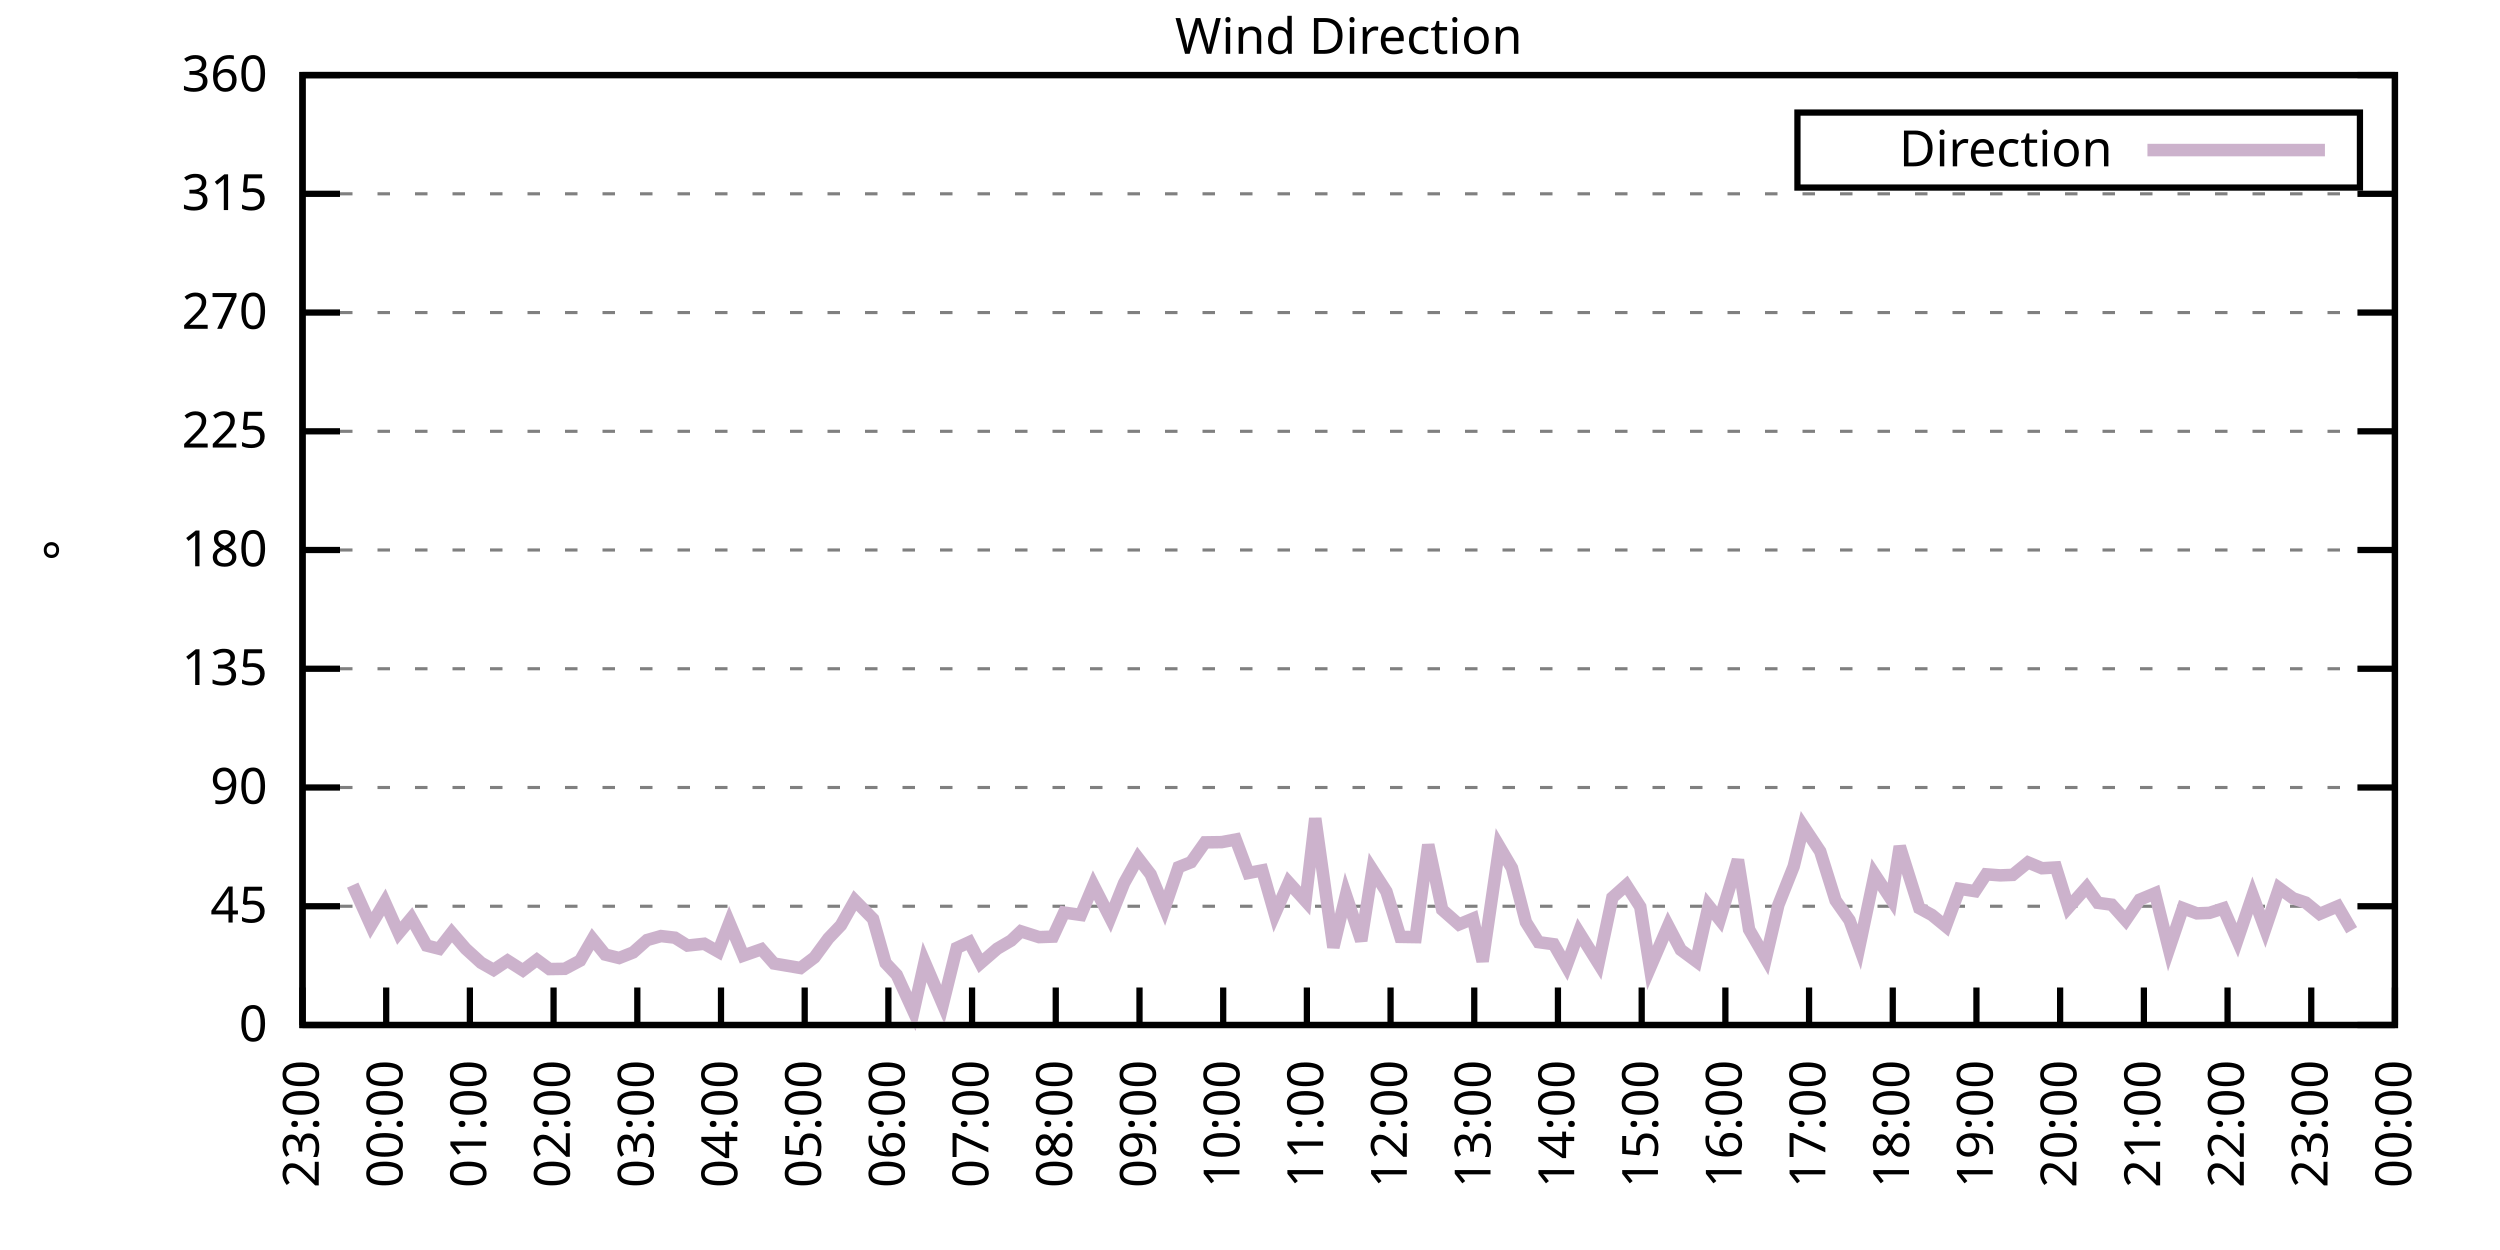
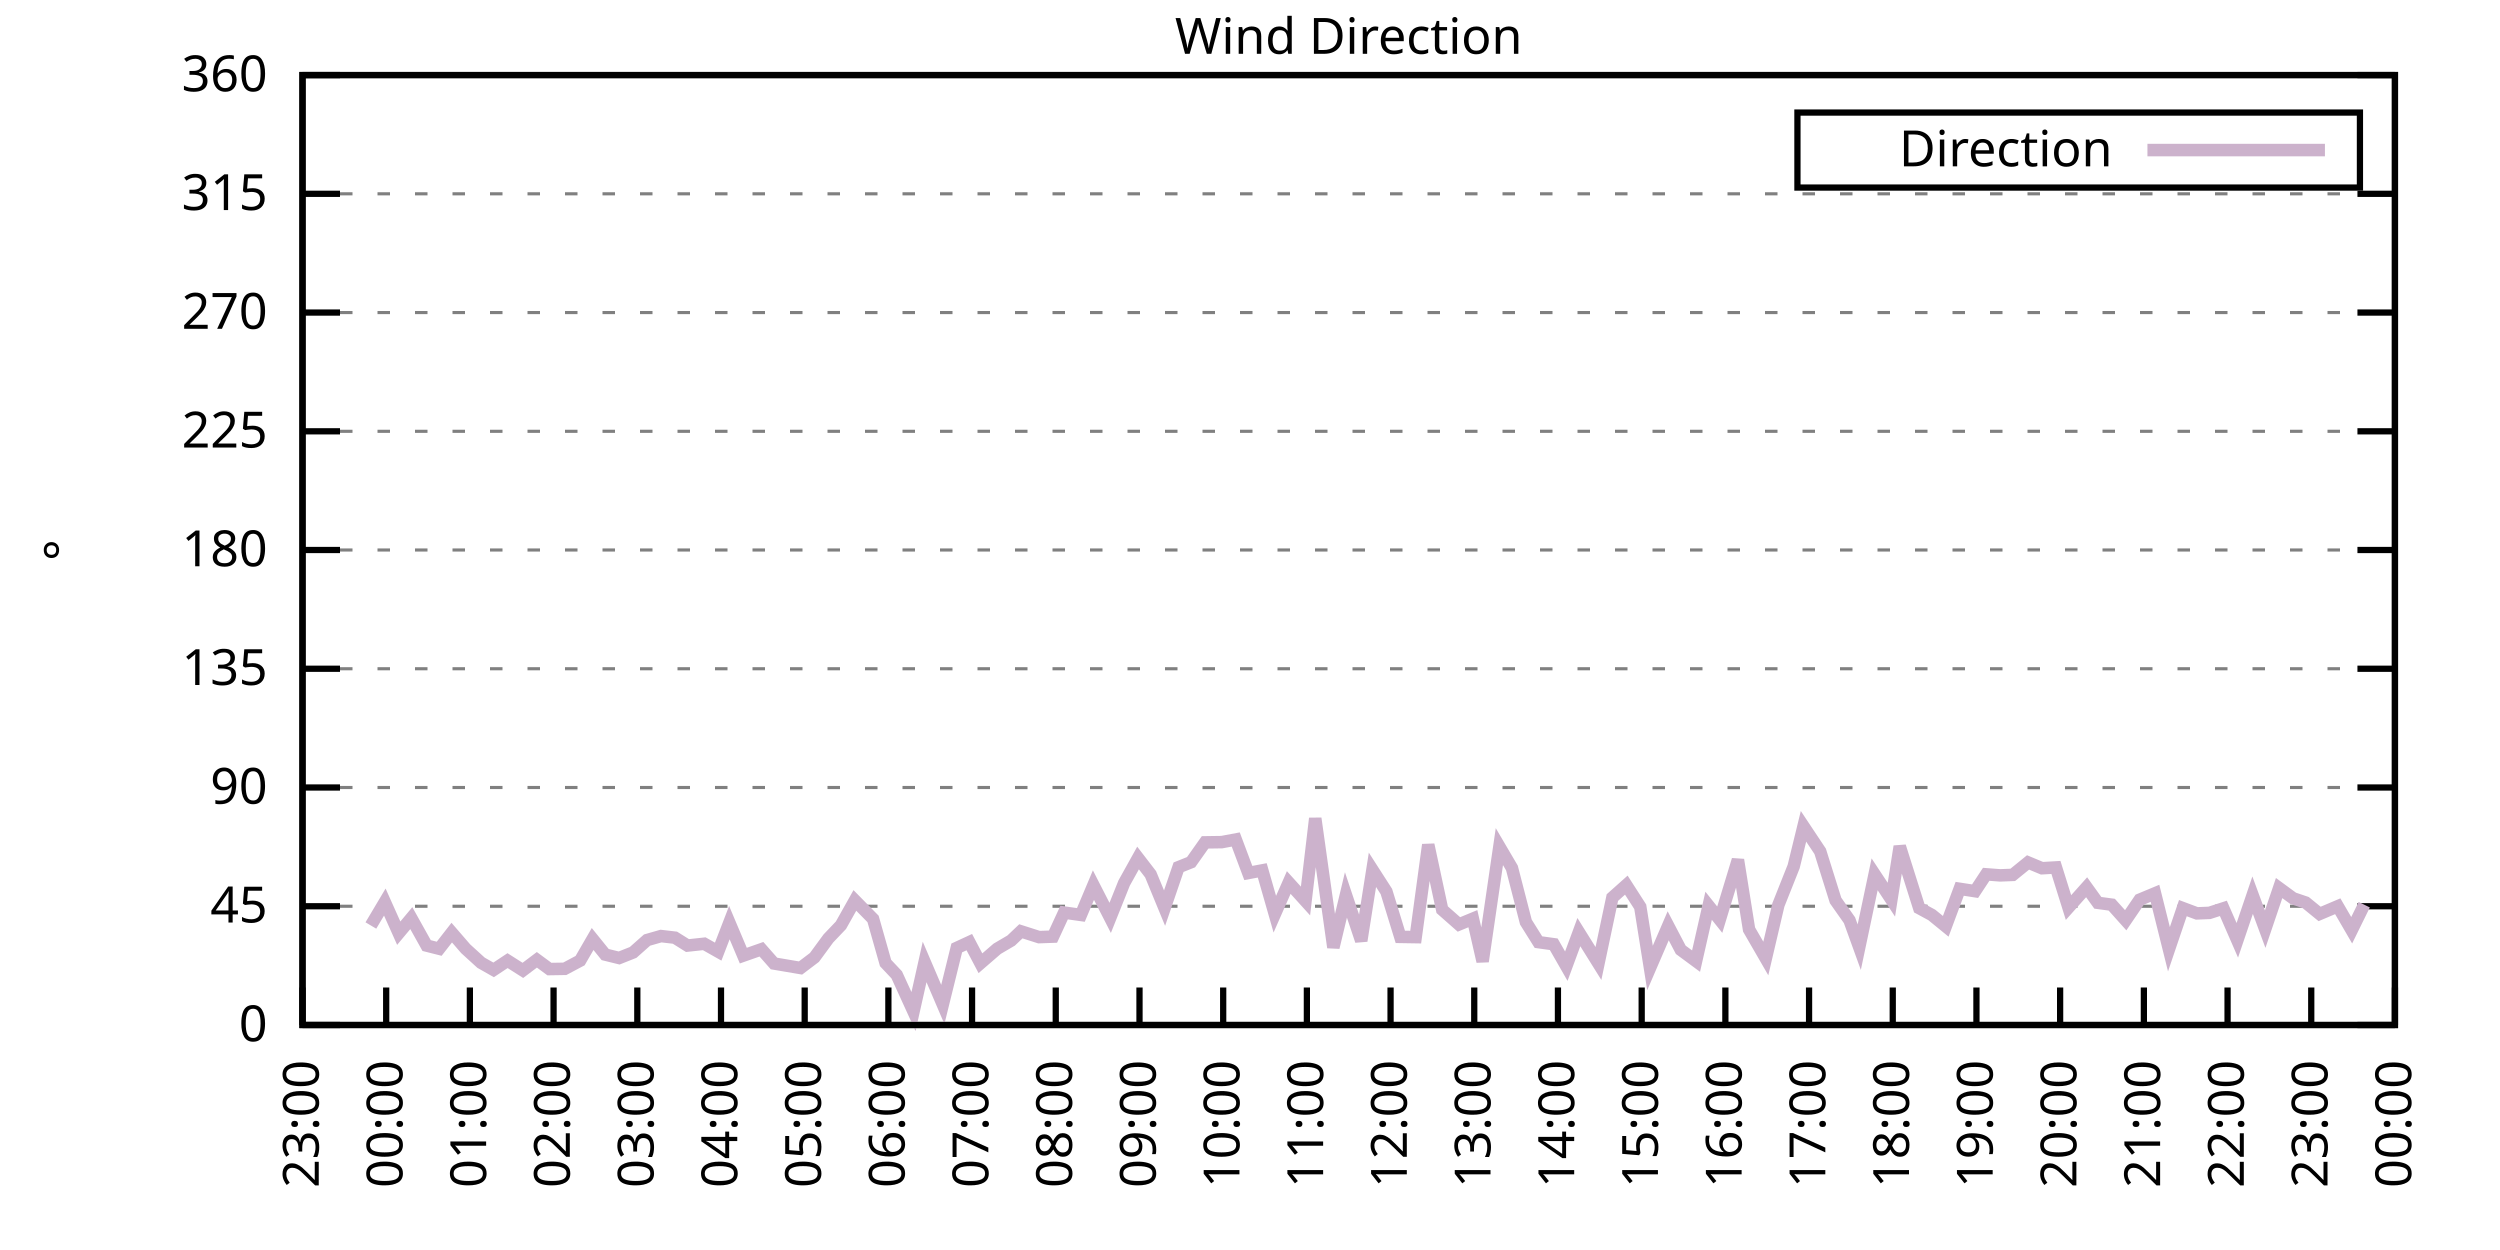
<svg xmlns="http://www.w3.org/2000/svg" xmlns:xlink="http://www.w3.org/1999/xlink" width="400" height="200" viewBox="0 0 400 200">
  <g id="gnuplot_canvas">
    <rect x="0" y="0" width="400" height="200" fill="none" />
    <defs>
      <circle id="gpDot" r="0.5" stroke-width="0.5" stroke="currentColor" />
      <path id="gpPt0" stroke-width="0.333" stroke="currentColor" d="M-1,0 h2 M0,-1 v2" />
      <path id="gpPt1" stroke-width="0.333" stroke="currentColor" d="M-1,-1 L1,1 M1,-1 L-1,1" />
      <path id="gpPt2" stroke-width="0.333" stroke="currentColor" d="M-1,0 L1,0 M0,-1 L0,1 M-1,-1 L1,1 M-1,1 L1,-1" />
      <rect id="gpPt3" stroke-width="0.333" stroke="currentColor" x="-1" y="-1" width="2" height="2" />
      <rect id="gpPt4" stroke-width="0.333" stroke="currentColor" fill="currentColor" x="-1" y="-1" width="2" height="2" />
      <circle id="gpPt5" stroke-width="0.333" stroke="currentColor" cx="0" cy="0" r="1" />
      <use xlink:href="#gpPt5" id="gpPt6" fill="currentColor" stroke="none" />
      <path id="gpPt7" stroke-width="0.333" stroke="currentColor" d="M0,-1.33 L-1.33,0.67 L1.33,0.67 z" />
      <use xlink:href="#gpPt7" id="gpPt8" fill="currentColor" stroke="none" />
      <use xlink:href="#gpPt7" id="gpPt9" stroke="currentColor" transform="rotate(180)" />
      <use xlink:href="#gpPt9" id="gpPt10" fill="currentColor" stroke="none" />
      <use xlink:href="#gpPt3" id="gpPt11" stroke="currentColor" transform="rotate(45)" />
      <use xlink:href="#gpPt11" id="gpPt12" fill="currentColor" stroke="none" />
      <path id="gpPt13" stroke-width="0.333" stroke="currentColor" d="M0,1.330 L1.265,0.411 L0.782,-1.067 L-0.782,-1.076 L-1.265,0.411 z" />
      <use xlink:href="#gpPt13" id="gpPt14" fill="currentColor" stroke="none" />
      <filter id="textbox" filterUnits="objectBoundingBox" x="0" y="0" height="1" width="1">
        <feFlood flood-color="white" flood-opacity="1" result="bgnd" />
        <feComposite in="SourceGraphic" in2="bgnd" operator="atop" />
      </filter>
      <filter id="greybox" filterUnits="objectBoundingBox" x="0" y="0" height="1" width="1">
        <feFlood flood-color="lightgrey" flood-opacity="1" result="grey" />
        <feComposite in="SourceGraphic" in2="grey" operator="atop" />
      </filter>
    </defs>
    <g fill="none" color="white" stroke="currentColor" stroke-width="1.00" stroke-linecap="butt" stroke-linejoin="miter">
</g>
    <g fill="none" color="black" stroke="currentColor" stroke-width="1.00" stroke-linecap="butt" stroke-linejoin="miter">
      <g stroke="none" shape-rendering="crispEdges">
        <polygon fill="rgb(255, 255, 255)" points="48.40,164.00 383.18,164.00 383.18,12.02 48.40,12.02 " />
      </g>
    </g>
    <g fill="none" color="black" stroke="currentColor" stroke-width="1.00" stroke-linecap="butt" stroke-linejoin="miter">
</g>
    <g fill="none" color="black" stroke="black" stroke-width="0.50" stroke-linecap="butt" stroke-linejoin="miter">
</g>
    <g fill="none" color="gray" stroke="currentColor" stroke-width="0.50" stroke-linecap="butt" stroke-linejoin="miter">
      <path stroke="gray" stroke-dasharray="2,4" class="gridline" d="M48.40,164.00 L383.19,164.00  " />
    </g>
    <g fill="none" color="gray" stroke="gray" stroke-width="1.00" stroke-linecap="butt" stroke-linejoin="miter">
</g>
    <g fill="none" color="black" stroke="currentColor" stroke-width="1.00" stroke-linecap="butt" stroke-linejoin="miter">
      <path stroke="black" d="M48.40,164.00 L54.40,164.00 M383.19,164.00 L377.19,164.00  " />
      <g transform="translate(42.80,166.60)" stroke="none" fill="black" font-family="Sans" font-size="8.00" text-anchor="end">
        <text>
          <tspan font-family="Sans"> 0</tspan>
        </text>
      </g>
    </g>
    <g fill="none" color="black" stroke="currentColor" stroke-width="1.00" stroke-linecap="butt" stroke-linejoin="miter">
</g>
    <g fill="none" color="black" stroke="black" stroke-width="0.50" stroke-linecap="butt" stroke-linejoin="miter">
</g>
    <g fill="none" color="gray" stroke="currentColor" stroke-width="0.50" stroke-linecap="butt" stroke-linejoin="miter">
      <path stroke="gray" stroke-dasharray="2,4" class="gridline" d="M48.40,145.00 L383.19,145.00  " />
    </g>
    <g fill="none" color="gray" stroke="gray" stroke-width="1.00" stroke-linecap="butt" stroke-linejoin="miter">
</g>
    <g fill="none" color="black" stroke="currentColor" stroke-width="1.00" stroke-linecap="butt" stroke-linejoin="miter">
      <path stroke="black" d="M48.40,145.00 L54.40,145.00 M383.19,145.00 L377.19,145.00  " />
      <g transform="translate(42.80,147.60)" stroke="none" fill="black" font-family="Sans" font-size="8.00" text-anchor="end">
        <text>
          <tspan font-family="Sans"> 45</tspan>
        </text>
      </g>
    </g>
    <g fill="none" color="black" stroke="currentColor" stroke-width="1.00" stroke-linecap="butt" stroke-linejoin="miter">
</g>
    <g fill="none" color="black" stroke="black" stroke-width="0.50" stroke-linecap="butt" stroke-linejoin="miter">
</g>
    <g fill="none" color="gray" stroke="currentColor" stroke-width="0.50" stroke-linecap="butt" stroke-linejoin="miter">
      <path stroke="gray" stroke-dasharray="2,4" class="gridline" d="M48.40,126.00 L383.19,126.00  " />
    </g>
    <g fill="none" color="gray" stroke="gray" stroke-width="1.00" stroke-linecap="butt" stroke-linejoin="miter">
</g>
    <g fill="none" color="black" stroke="currentColor" stroke-width="1.00" stroke-linecap="butt" stroke-linejoin="miter">
      <path stroke="black" d="M48.40,126.00 L54.40,126.00 M383.19,126.00 L377.19,126.00  " />
      <g transform="translate(42.80,128.60)" stroke="none" fill="black" font-family="Sans" font-size="8.00" text-anchor="end">
        <text>
          <tspan font-family="Sans"> 90</tspan>
        </text>
      </g>
    </g>
    <g fill="none" color="black" stroke="currentColor" stroke-width="1.00" stroke-linecap="butt" stroke-linejoin="miter">
</g>
    <g fill="none" color="black" stroke="black" stroke-width="0.50" stroke-linecap="butt" stroke-linejoin="miter">
</g>
    <g fill="none" color="gray" stroke="currentColor" stroke-width="0.50" stroke-linecap="butt" stroke-linejoin="miter">
      <path stroke="gray" stroke-dasharray="2,4" class="gridline" d="M48.40,107.00 L383.19,107.00  " />
    </g>
    <g fill="none" color="gray" stroke="gray" stroke-width="1.00" stroke-linecap="butt" stroke-linejoin="miter">
</g>
    <g fill="none" color="black" stroke="currentColor" stroke-width="1.00" stroke-linecap="butt" stroke-linejoin="miter">
      <path stroke="black" d="M48.40,107.00 L54.40,107.00 M383.19,107.00 L377.19,107.00  " />
      <g transform="translate(42.80,109.60)" stroke="none" fill="black" font-family="Sans" font-size="8.00" text-anchor="end">
        <text>
          <tspan font-family="Sans"> 135</tspan>
        </text>
      </g>
    </g>
    <g fill="none" color="black" stroke="currentColor" stroke-width="1.00" stroke-linecap="butt" stroke-linejoin="miter">
</g>
    <g fill="none" color="black" stroke="black" stroke-width="0.50" stroke-linecap="butt" stroke-linejoin="miter">
</g>
    <g fill="none" color="gray" stroke="currentColor" stroke-width="0.50" stroke-linecap="butt" stroke-linejoin="miter">
      <path stroke="gray" stroke-dasharray="2,4" class="gridline" d="M48.40,88.00 L383.19,88.00  " />
    </g>
    <g fill="none" color="gray" stroke="gray" stroke-width="1.00" stroke-linecap="butt" stroke-linejoin="miter">
</g>
    <g fill="none" color="black" stroke="currentColor" stroke-width="1.00" stroke-linecap="butt" stroke-linejoin="miter">
      <path stroke="black" d="M48.40,88.00 L54.40,88.00 M383.19,88.00 L377.19,88.00  " />
      <g transform="translate(42.80,90.60)" stroke="none" fill="black" font-family="Sans" font-size="8.00" text-anchor="end">
        <text>
          <tspan font-family="Sans"> 180</tspan>
        </text>
      </g>
    </g>
    <g fill="none" color="black" stroke="currentColor" stroke-width="1.00" stroke-linecap="butt" stroke-linejoin="miter">
</g>
    <g fill="none" color="black" stroke="black" stroke-width="0.50" stroke-linecap="butt" stroke-linejoin="miter">
</g>
    <g fill="none" color="gray" stroke="currentColor" stroke-width="0.50" stroke-linecap="butt" stroke-linejoin="miter">
      <path stroke="gray" stroke-dasharray="2,4" class="gridline" d="M48.40,69.01 L383.19,69.01  " />
    </g>
    <g fill="none" color="gray" stroke="gray" stroke-width="1.00" stroke-linecap="butt" stroke-linejoin="miter">
</g>
    <g fill="none" color="black" stroke="currentColor" stroke-width="1.00" stroke-linecap="butt" stroke-linejoin="miter">
      <path stroke="black" d="M48.40,69.01 L54.40,69.01 M383.19,69.01 L377.19,69.01  " />
      <g transform="translate(42.80,71.61)" stroke="none" fill="black" font-family="Sans" font-size="8.00" text-anchor="end">
        <text>
          <tspan font-family="Sans"> 225</tspan>
        </text>
      </g>
    </g>
    <g fill="none" color="black" stroke="currentColor" stroke-width="1.00" stroke-linecap="butt" stroke-linejoin="miter">
</g>
    <g fill="none" color="black" stroke="black" stroke-width="0.50" stroke-linecap="butt" stroke-linejoin="miter">
</g>
    <g fill="none" color="gray" stroke="currentColor" stroke-width="0.50" stroke-linecap="butt" stroke-linejoin="miter">
      <path stroke="gray" stroke-dasharray="2,4" class="gridline" d="M48.40,50.01 L383.19,50.01  " />
    </g>
    <g fill="none" color="gray" stroke="gray" stroke-width="1.00" stroke-linecap="butt" stroke-linejoin="miter">
</g>
    <g fill="none" color="black" stroke="currentColor" stroke-width="1.00" stroke-linecap="butt" stroke-linejoin="miter">
      <path stroke="black" d="M48.40,50.01 L54.40,50.01 M383.19,50.01 L377.19,50.01  " />
      <g transform="translate(42.80,52.61)" stroke="none" fill="black" font-family="Sans" font-size="8.00" text-anchor="end">
        <text>
          <tspan font-family="Sans"> 270</tspan>
        </text>
      </g>
    </g>
    <g fill="none" color="black" stroke="currentColor" stroke-width="1.00" stroke-linecap="butt" stroke-linejoin="miter">
</g>
    <g fill="none" color="black" stroke="black" stroke-width="0.50" stroke-linecap="butt" stroke-linejoin="miter">
</g>
    <g fill="none" color="gray" stroke="currentColor" stroke-width="0.50" stroke-linecap="butt" stroke-linejoin="miter">
      <path stroke="gray" stroke-dasharray="2,4" class="gridline" d="M48.40,31.01 L383.19,31.01  " />
    </g>
    <g fill="none" color="gray" stroke="gray" stroke-width="1.00" stroke-linecap="butt" stroke-linejoin="miter">
</g>
    <g fill="none" color="black" stroke="currentColor" stroke-width="1.00" stroke-linecap="butt" stroke-linejoin="miter">
      <path stroke="black" d="M48.40,31.01 L54.40,31.01 M383.19,31.01 L377.19,31.01  " />
      <g transform="translate(42.80,33.61)" stroke="none" fill="black" font-family="Sans" font-size="8.00" text-anchor="end">
        <text>
          <tspan font-family="Sans"> 315</tspan>
        </text>
      </g>
    </g>
    <g fill="none" color="black" stroke="currentColor" stroke-width="1.00" stroke-linecap="butt" stroke-linejoin="miter">
</g>
    <g fill="none" color="black" stroke="black" stroke-width="0.50" stroke-linecap="butt" stroke-linejoin="miter">
</g>
    <g fill="none" color="gray" stroke="currentColor" stroke-width="0.50" stroke-linecap="butt" stroke-linejoin="miter">
      <path stroke="gray" stroke-dasharray="2,4" class="gridline" d="M48.40,12.01 L383.19,12.01  " />
    </g>
    <g fill="none" color="gray" stroke="gray" stroke-width="1.00" stroke-linecap="butt" stroke-linejoin="miter">
</g>
    <g fill="none" color="black" stroke="currentColor" stroke-width="1.00" stroke-linecap="butt" stroke-linejoin="miter">
      <path stroke="black" d="M48.40,12.01 L54.40,12.01 M383.19,12.01 L377.19,12.01  " />
      <g transform="translate(42.80,14.61)" stroke="none" fill="black" font-family="Sans" font-size="8.00" text-anchor="end">
        <text>
          <tspan font-family="Sans"> 360</tspan>
        </text>
      </g>
    </g>
    <g fill="none" color="black" stroke="currentColor" stroke-width="1.00" stroke-linecap="butt" stroke-linejoin="miter">
      <path stroke="black" d="M48.40,164.00 L48.40,158.00  " />
      <g transform="translate(51.00,169.60) rotate(270.00)" stroke="none" fill="black" font-family="Sans" font-size="8.00" text-anchor="end">
        <text>
          <tspan font-family="Sans">23:00</tspan>
        </text>
      </g>
    </g>
    <g fill="none" color="black" stroke="currentColor" stroke-width="1.00" stroke-linecap="butt" stroke-linejoin="miter">
      <path stroke="black" d="M61.79,164.00 L61.79,158.00  " />
      <g transform="translate(64.39,169.60) rotate(270.00)" stroke="none" fill="black" font-family="Sans" font-size="8.00" text-anchor="end">
        <text>
          <tspan font-family="Sans">00:00</tspan>
        </text>
      </g>
    </g>
    <g fill="none" color="black" stroke="currentColor" stroke-width="1.00" stroke-linecap="butt" stroke-linejoin="miter">
      <path stroke="black" d="M75.18,164.00 L75.18,158.00  " />
      <g transform="translate(77.78,169.60) rotate(270.00)" stroke="none" fill="black" font-family="Sans" font-size="8.00" text-anchor="end">
        <text>
          <tspan font-family="Sans">01:00</tspan>
        </text>
      </g>
    </g>
    <g fill="none" color="black" stroke="currentColor" stroke-width="1.00" stroke-linecap="butt" stroke-linejoin="miter">
      <path stroke="black" d="M88.57,164.00 L88.57,158.00  " />
      <g transform="translate(91.17,169.60) rotate(270.00)" stroke="none" fill="black" font-family="Sans" font-size="8.00" text-anchor="end">
        <text>
          <tspan font-family="Sans">02:00</tspan>
        </text>
      </g>
    </g>
    <g fill="none" color="black" stroke="currentColor" stroke-width="1.00" stroke-linecap="butt" stroke-linejoin="miter">
      <path stroke="black" d="M101.97,164.00 L101.97,158.00  " />
      <g transform="translate(104.57,169.60) rotate(270.00)" stroke="none" fill="black" font-family="Sans" font-size="8.00" text-anchor="end">
        <text>
          <tspan font-family="Sans">03:00</tspan>
        </text>
      </g>
    </g>
    <g fill="none" color="black" stroke="currentColor" stroke-width="1.00" stroke-linecap="butt" stroke-linejoin="miter">
      <path stroke="black" d="M115.36,164.00 L115.36,158.00  " />
      <g transform="translate(117.96,169.60) rotate(270.00)" stroke="none" fill="black" font-family="Sans" font-size="8.00" text-anchor="end">
        <text>
          <tspan font-family="Sans">04:00</tspan>
        </text>
      </g>
    </g>
    <g fill="none" color="black" stroke="currentColor" stroke-width="1.00" stroke-linecap="butt" stroke-linejoin="miter">
      <path stroke="black" d="M128.75,164.00 L128.75,158.00  " />
      <g transform="translate(131.35,169.60) rotate(270.00)" stroke="none" fill="black" font-family="Sans" font-size="8.00" text-anchor="end">
        <text>
          <tspan font-family="Sans">05:00</tspan>
        </text>
      </g>
    </g>
    <g fill="none" color="black" stroke="currentColor" stroke-width="1.00" stroke-linecap="butt" stroke-linejoin="miter">
      <path stroke="black" d="M142.14,164.00 L142.14,158.00  " />
      <g transform="translate(144.74,169.60) rotate(270.00)" stroke="none" fill="black" font-family="Sans" font-size="8.00" text-anchor="end">
        <text>
          <tspan font-family="Sans">06:00</tspan>
        </text>
      </g>
    </g>
    <g fill="none" color="black" stroke="currentColor" stroke-width="1.00" stroke-linecap="butt" stroke-linejoin="miter">
      <path stroke="black" d="M155.53,164.00 L155.53,158.00  " />
      <g transform="translate(158.13,169.60) rotate(270.00)" stroke="none" fill="black" font-family="Sans" font-size="8.00" text-anchor="end">
        <text>
          <tspan font-family="Sans">07:00</tspan>
        </text>
      </g>
    </g>
    <g fill="none" color="black" stroke="currentColor" stroke-width="1.00" stroke-linecap="butt" stroke-linejoin="miter">
      <path stroke="black" d="M168.92,164.00 L168.92,158.00  " />
      <g transform="translate(171.52,169.60) rotate(270.00)" stroke="none" fill="black" font-family="Sans" font-size="8.00" text-anchor="end">
        <text>
          <tspan font-family="Sans">08:00</tspan>
        </text>
      </g>
    </g>
    <g fill="none" color="black" stroke="currentColor" stroke-width="1.00" stroke-linecap="butt" stroke-linejoin="miter">
      <path stroke="black" d="M182.32,164.00 L182.32,158.00  " />
      <g transform="translate(184.92,169.60) rotate(270.00)" stroke="none" fill="black" font-family="Sans" font-size="8.00" text-anchor="end">
        <text>
          <tspan font-family="Sans">09:00</tspan>
        </text>
      </g>
    </g>
    <g fill="none" color="black" stroke="currentColor" stroke-width="1.00" stroke-linecap="butt" stroke-linejoin="miter">
      <path stroke="black" d="M195.71,164.00 L195.71,158.00  " />
      <g transform="translate(198.31,169.60) rotate(270.00)" stroke="none" fill="black" font-family="Sans" font-size="8.00" text-anchor="end">
        <text>
          <tspan font-family="Sans">10:00</tspan>
        </text>
      </g>
    </g>
    <g fill="none" color="black" stroke="currentColor" stroke-width="1.00" stroke-linecap="butt" stroke-linejoin="miter">
      <path stroke="black" d="M209.10,164.00 L209.10,158.00  " />
      <g transform="translate(211.70,169.60) rotate(270.00)" stroke="none" fill="black" font-family="Sans" font-size="8.00" text-anchor="end">
        <text>
          <tspan font-family="Sans">11:00</tspan>
        </text>
      </g>
    </g>
    <g fill="none" color="black" stroke="currentColor" stroke-width="1.00" stroke-linecap="butt" stroke-linejoin="miter">
      <path stroke="black" d="M222.49,164.00 L222.49,158.00  " />
      <g transform="translate(225.09,169.60) rotate(270.00)" stroke="none" fill="black" font-family="Sans" font-size="8.00" text-anchor="end">
        <text>
          <tspan font-family="Sans">12:00</tspan>
        </text>
      </g>
    </g>
    <g fill="none" color="black" stroke="currentColor" stroke-width="1.00" stroke-linecap="butt" stroke-linejoin="miter">
      <path stroke="black" d="M235.88,164.00 L235.88,158.00  " />
      <g transform="translate(238.48,169.60) rotate(270.00)" stroke="none" fill="black" font-family="Sans" font-size="8.00" text-anchor="end">
        <text>
          <tspan font-family="Sans">13:00</tspan>
        </text>
      </g>
    </g>
    <g fill="none" color="black" stroke="currentColor" stroke-width="1.00" stroke-linecap="butt" stroke-linejoin="miter">
      <path stroke="black" d="M249.27,164.00 L249.27,158.00  " />
      <g transform="translate(251.87,169.60) rotate(270.00)" stroke="none" fill="black" font-family="Sans" font-size="8.00" text-anchor="end">
        <text>
          <tspan font-family="Sans">14:00</tspan>
        </text>
      </g>
    </g>
    <g fill="none" color="black" stroke="currentColor" stroke-width="1.00" stroke-linecap="butt" stroke-linejoin="miter">
      <path stroke="black" d="M262.67,164.00 L262.67,158.00  " />
      <g transform="translate(265.27,169.60) rotate(270.00)" stroke="none" fill="black" font-family="Sans" font-size="8.00" text-anchor="end">
        <text>
          <tspan font-family="Sans">15:00</tspan>
        </text>
      </g>
    </g>
    <g fill="none" color="black" stroke="currentColor" stroke-width="1.00" stroke-linecap="butt" stroke-linejoin="miter">
      <path stroke="black" d="M276.06,164.00 L276.06,158.00  " />
      <g transform="translate(278.66,169.60) rotate(270.00)" stroke="none" fill="black" font-family="Sans" font-size="8.00" text-anchor="end">
        <text>
          <tspan font-family="Sans">16:00</tspan>
        </text>
      </g>
    </g>
    <g fill="none" color="black" stroke="currentColor" stroke-width="1.00" stroke-linecap="butt" stroke-linejoin="miter">
      <path stroke="black" d="M289.45,164.00 L289.45,158.00  " />
      <g transform="translate(292.05,169.60) rotate(270.00)" stroke="none" fill="black" font-family="Sans" font-size="8.00" text-anchor="end">
        <text>
          <tspan font-family="Sans">17:00</tspan>
        </text>
      </g>
    </g>
    <g fill="none" color="black" stroke="currentColor" stroke-width="1.00" stroke-linecap="butt" stroke-linejoin="miter">
      <path stroke="black" d="M302.84,164.00 L302.84,158.00  " />
      <g transform="translate(305.44,169.60) rotate(270.00)" stroke="none" fill="black" font-family="Sans" font-size="8.00" text-anchor="end">
        <text>
          <tspan font-family="Sans">18:00</tspan>
        </text>
      </g>
    </g>
    <g fill="none" color="black" stroke="currentColor" stroke-width="1.00" stroke-linecap="butt" stroke-linejoin="miter">
      <path stroke="black" d="M316.23,164.00 L316.23,158.00  " />
      <g transform="translate(318.83,169.60) rotate(270.00)" stroke="none" fill="black" font-family="Sans" font-size="8.00" text-anchor="end">
        <text>
          <tspan font-family="Sans">19:00</tspan>
        </text>
      </g>
    </g>
    <g fill="none" color="black" stroke="currentColor" stroke-width="1.00" stroke-linecap="butt" stroke-linejoin="miter">
      <path stroke="black" d="M329.62,164.00 L329.62,158.00  " />
      <g transform="translate(332.22,169.60) rotate(270.00)" stroke="none" fill="black" font-family="Sans" font-size="8.00" text-anchor="end">
        <text>
          <tspan font-family="Sans">20:00</tspan>
        </text>
      </g>
    </g>
    <g fill="none" color="black" stroke="currentColor" stroke-width="1.00" stroke-linecap="butt" stroke-linejoin="miter">
      <path stroke="black" d="M343.02,164.00 L343.02,158.00  " />
      <g transform="translate(345.62,169.60) rotate(270.00)" stroke="none" fill="black" font-family="Sans" font-size="8.00" text-anchor="end">
        <text>
          <tspan font-family="Sans">21:00</tspan>
        </text>
      </g>
    </g>
    <g fill="none" color="black" stroke="currentColor" stroke-width="1.00" stroke-linecap="butt" stroke-linejoin="miter">
      <path stroke="black" d="M356.41,164.00 L356.41,158.00  " />
      <g transform="translate(359.01,169.60) rotate(270.00)" stroke="none" fill="black" font-family="Sans" font-size="8.00" text-anchor="end">
        <text>
          <tspan font-family="Sans">22:00</tspan>
        </text>
      </g>
    </g>
    <g fill="none" color="black" stroke="currentColor" stroke-width="1.00" stroke-linecap="butt" stroke-linejoin="miter">
      <path stroke="black" d="M369.80,164.00 L369.80,158.00  " />
      <g transform="translate(372.40,169.60) rotate(270.00)" stroke="none" fill="black" font-family="Sans" font-size="8.00" text-anchor="end">
        <text>
          <tspan font-family="Sans">23:00</tspan>
        </text>
      </g>
    </g>
    <g fill="none" color="black" stroke="currentColor" stroke-width="1.00" stroke-linecap="butt" stroke-linejoin="miter">
      <path stroke="black" d="M383.19,164.00 L383.19,158.00  " />
      <g transform="translate(385.79,169.60) rotate(270.00)" stroke="none" fill="black" font-family="Sans" font-size="8.00" text-anchor="end">
        <text>
          <tspan font-family="Sans">00:00</tspan>
        </text>
      </g>
    </g>
    <g fill="none" color="black" stroke="currentColor" stroke-width="1.00" stroke-linecap="butt" stroke-linejoin="miter">
</g>
    <g fill="none" color="black" stroke="currentColor" stroke-width="1.00" stroke-linecap="butt" stroke-linejoin="miter">
      <path stroke="black" d="M48.40,12.01 L48.40,164.00 L383.19,164.00 L383.19,12.01 L48.40,12.01 Z  " />
    </g>
    <g fill="none" color="black" stroke="currentColor" stroke-width="1.00" stroke-linecap="butt" stroke-linejoin="miter">
</g>
    <g fill="none" color="black" stroke="currentColor" stroke-width="1.00" stroke-linecap="butt" stroke-linejoin="miter">
      <path stroke="black" d="M287.59,30.01 L287.59,18.01 L377.59,18.01 L377.59,30.01 L287.59,30.01 Z  " />
    </g>
    <g id="Wind_direction_plot_1">
      <g fill="none" color="white" stroke="black" stroke-width="2.00" stroke-linecap="butt" stroke-linejoin="miter">
</g>
      <g fill="none" color="black" stroke="currentColor" stroke-width="2.00" stroke-linecap="butt" stroke-linejoin="miter">
        <g transform="translate(337.99,26.61)" stroke="none" fill="black" font-family="Sans" font-size="8.00" text-anchor="end">
          <text>
            <tspan font-family="Sans">Direction</tspan>
          </text>
        </g>
      </g>
      <g fill="none" color="black" stroke="currentColor" stroke-width="2.00" stroke-linecap="butt" stroke-linejoin="miter">
-         <path stroke="rgb(204, 178, 204)" d="M343.59,24.01 L371.99,24.01 M56.43,141.62 L59.34,148.08 L61.57,144.33 L63.80,149.31 L65.81,146.90 L68.26,151.29   L70.27,151.80 L72.28,149.22 L74.51,151.80 L76.97,154.04 L78.98,155.18 L81.21,153.70 L83.66,155.26 L85.90,153.57   L87.91,155.05 L90.36,155.01 L92.82,153.70 L94.82,150.24 L96.83,152.73 L99.06,153.28 L101.30,152.39 L103.53,150.41   L105.76,149.77 L107.99,150.03 L110.00,151.29 L112.68,151.00 L114.91,152.26 L116.70,147.62 L118.93,152.90 L121.83,151.88   L123.84,154.16 L128.08,154.88 L130.31,153.19 L132.54,150.15 L134.55,148.04 L136.78,144.07 L139.69,147.03 L141.69,154.08   L143.48,155.98 L146.16,161.85 L147.94,153.91 L150.85,160.71 L153.08,151.67 L155.09,150.74 L156.87,154.12 L159.55,151.80   L161.78,150.49 L163.34,149.01 L166.25,149.94 L168.48,149.86 L170.26,146.01 L172.94,146.39 L174.95,141.62 L177.63,146.86   L179.86,141.29 L182.09,137.28 L184.10,139.89 L186.33,145.30 L188.57,138.75 L190.57,137.95 L192.81,134.78 L195.48,134.74   L197.72,134.32 L199.73,139.68 L201.96,139.26 L203.97,146.27 L206.20,141.20 L208.88,144.16 L210.44,130.94 L213.34,151.59   L215.35,143.19 L217.80,150.53 L219.59,139.17 L221.82,142.64 L224.05,149.90 L226.51,149.94 L228.52,135.16 L230.75,145.55   L233.43,147.91 L235.66,146.99 L237.22,153.83 L239.90,135.46 L241.91,138.88 L244.14,147.53 L246.15,150.74 L248.60,151.08   L250.61,154.59 L252.62,149.14 L255.75,154.16 L257.98,143.61 L260.21,141.62 L262.44,145.09 L264.00,154.88 L266.91,148.13   L268.92,151.97 L271.37,153.78 L273.38,144.92 L275.16,147.15 L278.07,137.57 L279.85,148.72 L282.53,153.36 L284.54,144.79   L286.99,138.63 L288.56,132.21 L291.23,136.22 L293.69,144.07 L295.92,147.24 L297.48,151.55 L299.94,139.89 L302.62,143.95   L303.96,135.42 L307.08,145.30 L309.09,146.39 L311.32,148.21 L313.55,142.21 L316.01,142.59 L317.79,139.89 L320.03,140.06   L322.04,139.98 L324.49,137.99 L326.72,138.92 L328.95,138.79 L330.96,145.21 L333.86,141.96 L335.65,144.45 L337.88,144.75   L340.11,147.24 L342.35,143.95 L344.80,142.93 L347.03,151.88 L349.26,145.30 L351.50,146.14 L353.51,146.06 L355.74,145.34   L357.97,150.45 L360.42,143.23 L362.43,148.67 L364.66,142.09 L366.90,143.73 L368.91,144.41 L371.14,146.23 L374.04,145.00   L376.27,148.84  " />
+         <path stroke="rgb(204, 178, 204)" d="M343.59,24.01 L371.99,24.01 M59.34,148.08 L61.57,144.33 L63.80,149.31 L65.81,146.90 L68.26,151.29 L70.27,151.80   L72.28,149.22 L74.51,151.80 L76.97,154.04 L78.98,155.18 L81.21,153.70 L83.66,155.26 L85.90,153.57 L87.91,155.05   L90.36,155.01 L92.82,153.70 L94.82,150.24 L96.83,152.73 L99.06,153.28 L101.30,152.39 L103.53,150.41 L105.76,149.77   L107.99,150.03 L110.00,151.29 L112.68,151.00 L114.91,152.26 L116.70,147.62 L118.93,152.90 L121.83,151.88 L123.84,154.16   L128.08,154.88 L130.31,153.19 L132.54,150.15 L134.55,148.04 L136.78,144.07 L139.69,147.03 L141.69,154.08 L143.48,155.98   L146.16,161.85 L147.94,153.91 L150.85,160.71 L153.08,151.67 L155.09,150.74 L156.87,154.12 L159.55,151.80 L161.78,150.49   L163.34,149.01 L166.25,149.94 L168.48,149.86 L170.26,146.01 L172.94,146.39 L174.95,141.62 L177.63,146.86 L179.86,141.29   L182.09,137.28 L184.10,139.89 L186.33,145.30 L188.57,138.75 L190.57,137.95 L192.81,134.78 L195.48,134.74 L197.72,134.32   L199.73,139.68 L201.96,139.26 L203.97,146.27 L206.20,141.20 L208.88,144.16 L210.44,130.94 L213.34,151.59 L215.35,143.19   L217.80,150.53 L219.59,139.17 L221.82,142.64 L224.05,149.90 L226.51,149.94 L228.52,135.16 L230.75,145.55 L233.43,147.91   L235.66,146.99 L237.22,153.83 L239.90,135.46 L241.91,138.88 L244.14,147.53 L246.15,150.74 L248.60,151.08 L250.61,154.59   L252.62,149.14 L255.75,154.16 L257.98,143.61 L260.21,141.62 L262.44,145.09 L264.00,154.88 L266.91,148.13 L268.92,151.97   L271.37,153.78 L273.38,144.92 L275.16,147.15 L278.07,137.57 L279.85,148.72 L282.53,153.36 L284.54,144.79 L286.99,138.63   L288.56,132.21 L291.23,136.22 L293.69,144.07 L295.92,147.24 L297.48,151.55 L299.94,139.89 L302.62,143.95 L303.96,135.42   L307.08,145.30 L309.09,146.39 L311.32,148.21 L313.55,142.21 L316.01,142.59 L317.79,139.89 L320.03,140.06 L322.04,139.98   L324.49,137.99 L326.72,138.92 L328.95,138.79 L330.96,145.21 L333.86,141.96 L335.65,144.45 L337.88,144.75 L340.11,147.24   L342.35,143.95 L344.80,142.93 L347.03,151.88 L349.26,145.30 L351.50,146.14 L353.51,146.06 L355.74,145.34 L357.97,150.45   L360.42,143.23 L362.43,148.67 L364.66,142.09 L366.90,143.73 L368.91,144.41 L371.14,146.23 L374.04,145.00 L376.27,148.84   L378.28,144.75  " />
      </g>
    </g>
    <g fill="none" color="black" stroke="currentColor" stroke-width="2.00" stroke-linecap="butt" stroke-linejoin="miter">
</g>
    <g fill="none" color="black" stroke="black" stroke-width="1.00" stroke-linecap="butt" stroke-linejoin="miter">
</g>
    <g fill="none" color="black" stroke="currentColor" stroke-width="1.00" stroke-linecap="butt" stroke-linejoin="miter">
      <path stroke="black" d="M48.40,12.01 L48.40,164.00 L383.19,164.00 L383.19,12.01 L48.40,12.01 Z  " />
      <g transform="translate(12.80,88.01) rotate(270.00)" stroke="none" fill="black" font-family="Sans" font-size="8.00" text-anchor="middle">
        <text>
          <tspan font-family="Sans">°</tspan>
        </text>
      </g>
    </g>
    <g fill="none" color="black" stroke="currentColor" stroke-width="1.00" stroke-linecap="butt" stroke-linejoin="miter">
</g>
    <g fill="none" color="black" stroke="currentColor" stroke-width="1.00" stroke-linecap="butt" stroke-linejoin="miter">
      <g transform="translate(215.79,8.61)" stroke="none" fill="black" font-family="Sans" font-size="8.00" text-anchor="middle">
        <text>
          <tspan font-family="Sans">Wind Direction</tspan>
        </text>
      </g>
    </g>
    <g fill="none" color="black" stroke="currentColor" stroke-width="1.00" stroke-linecap="butt" stroke-linejoin="miter">
</g>
  </g>
</svg>
